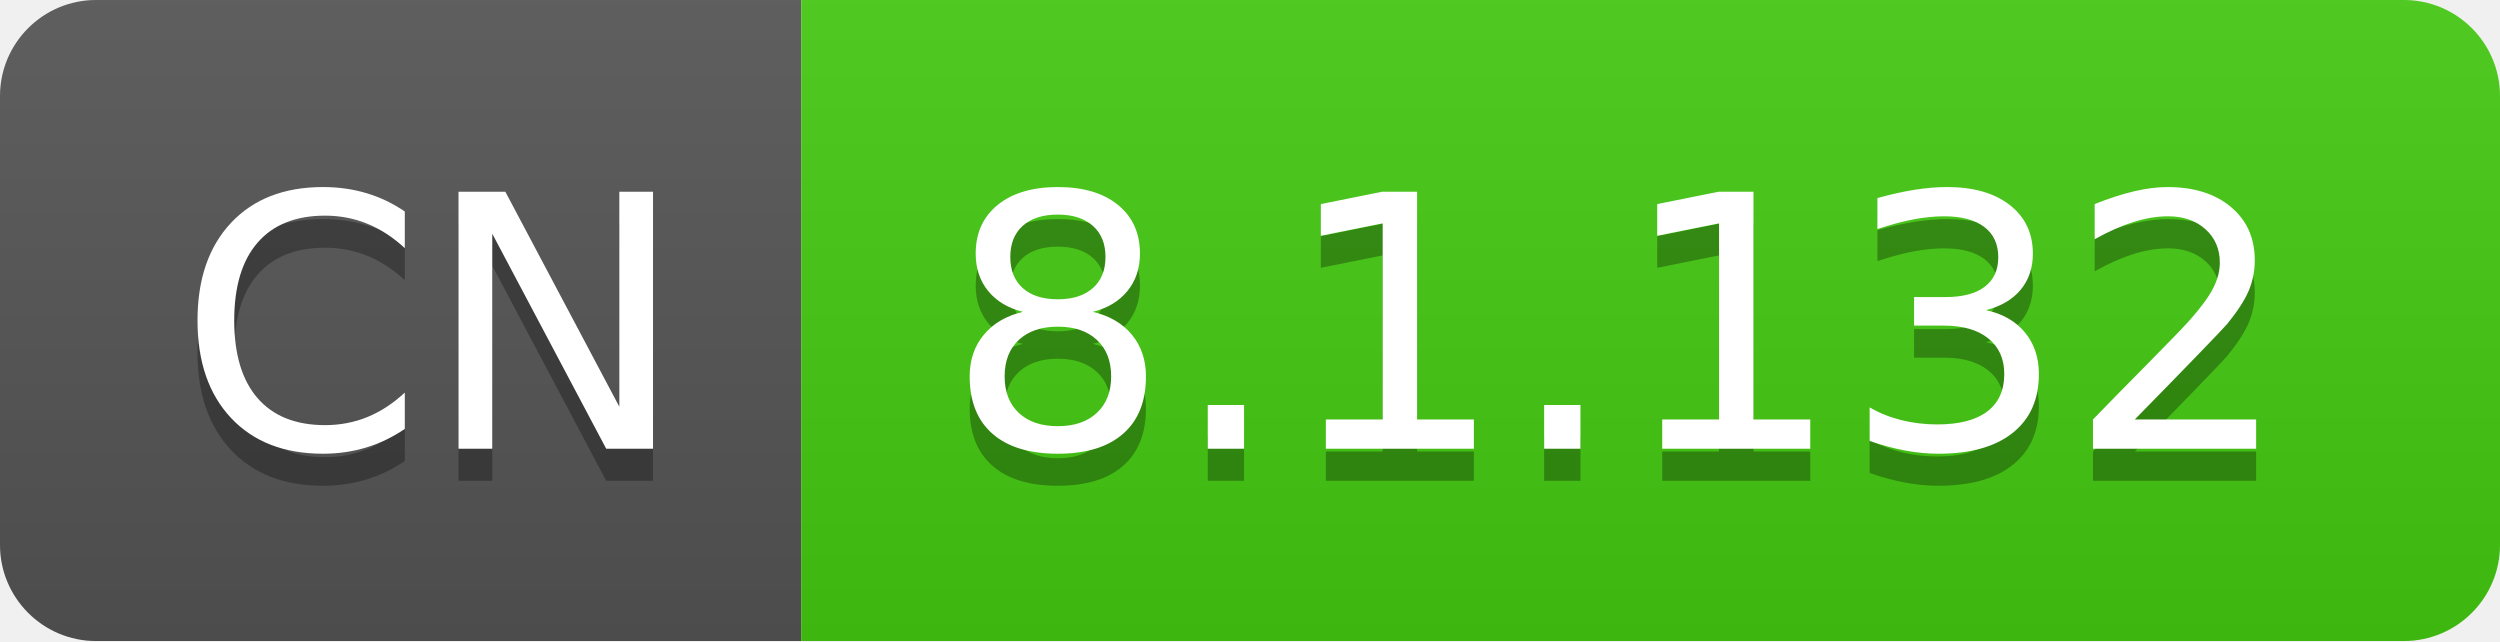
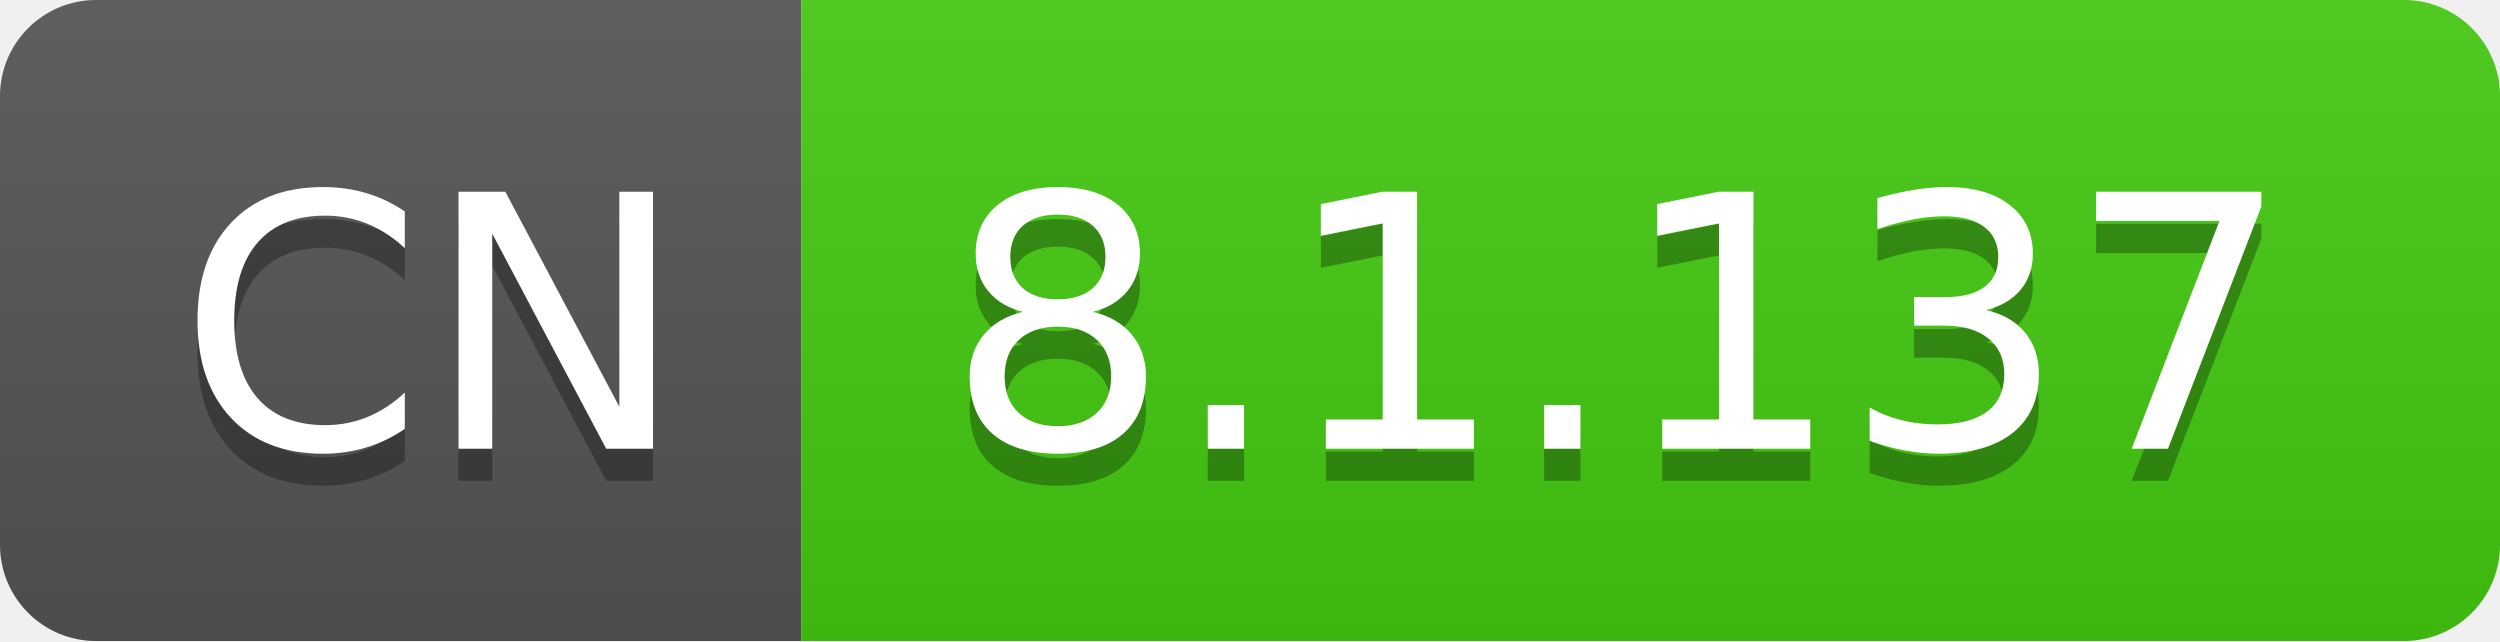
- <svg xmlns="http://www.w3.org/2000/svg" width="78" height="20" role="img" aria-label="CN: 8.1.132">
+ <svg xmlns="http://www.w3.org/2000/svg" width="78" height="20" role="img" aria-label="CN: 8.1.137">
  <linearGradient id="s" x2="0" y2="100%">
    <stop offset="0" stop-color="#bbb" stop-opacity=".1" />
    <stop offset="1" stop-opacity=".1" />
  </linearGradient>
  <clipPath id="r">
    <rect width="78" height="20" rx="3" fill="#fff" />
  </clipPath>
  <g clip-path="url(#r)">
    <rect width="25" height="20" fill="#555" />
    <rect x="25" width="53" height="20" fill="#4c1" />
    <rect width="78" height="20" fill="url(#s)" />
  </g>
  <g fill="#fff" text-anchor="middle" font-family="Verdana,Geneva,DejaVu Sans,sans-serif" text-rendering="geometricPrecision" font-size="110">
    <text aria-hidden="true" x="135" y="150" fill="#010101" fill-opacity=".3" transform="scale(.1)" textLength="150">CN</text>
    <text x="135" y="140" transform="scale(.1)" fill="#fff" textLength="150">CN</text>
-     <text aria-hidden="true" x="505" y="150" fill="#010101" fill-opacity=".3" transform="scale(.1)" textLength="430">8.1.132</text>
-     <text x="505" y="140" transform="scale(.1)" fill="#fff" textLength="430">8.1.132</text>
+     <text aria-hidden="true" x="505" y="150" fill="#010101" fill-opacity=".3" transform="scale(.1)" textLength="430">8.1.137</text>
+     <text x="505" y="140" transform="scale(.1)" fill="#fff" textLength="430">8.1.137</text>
  </g>
</svg>
